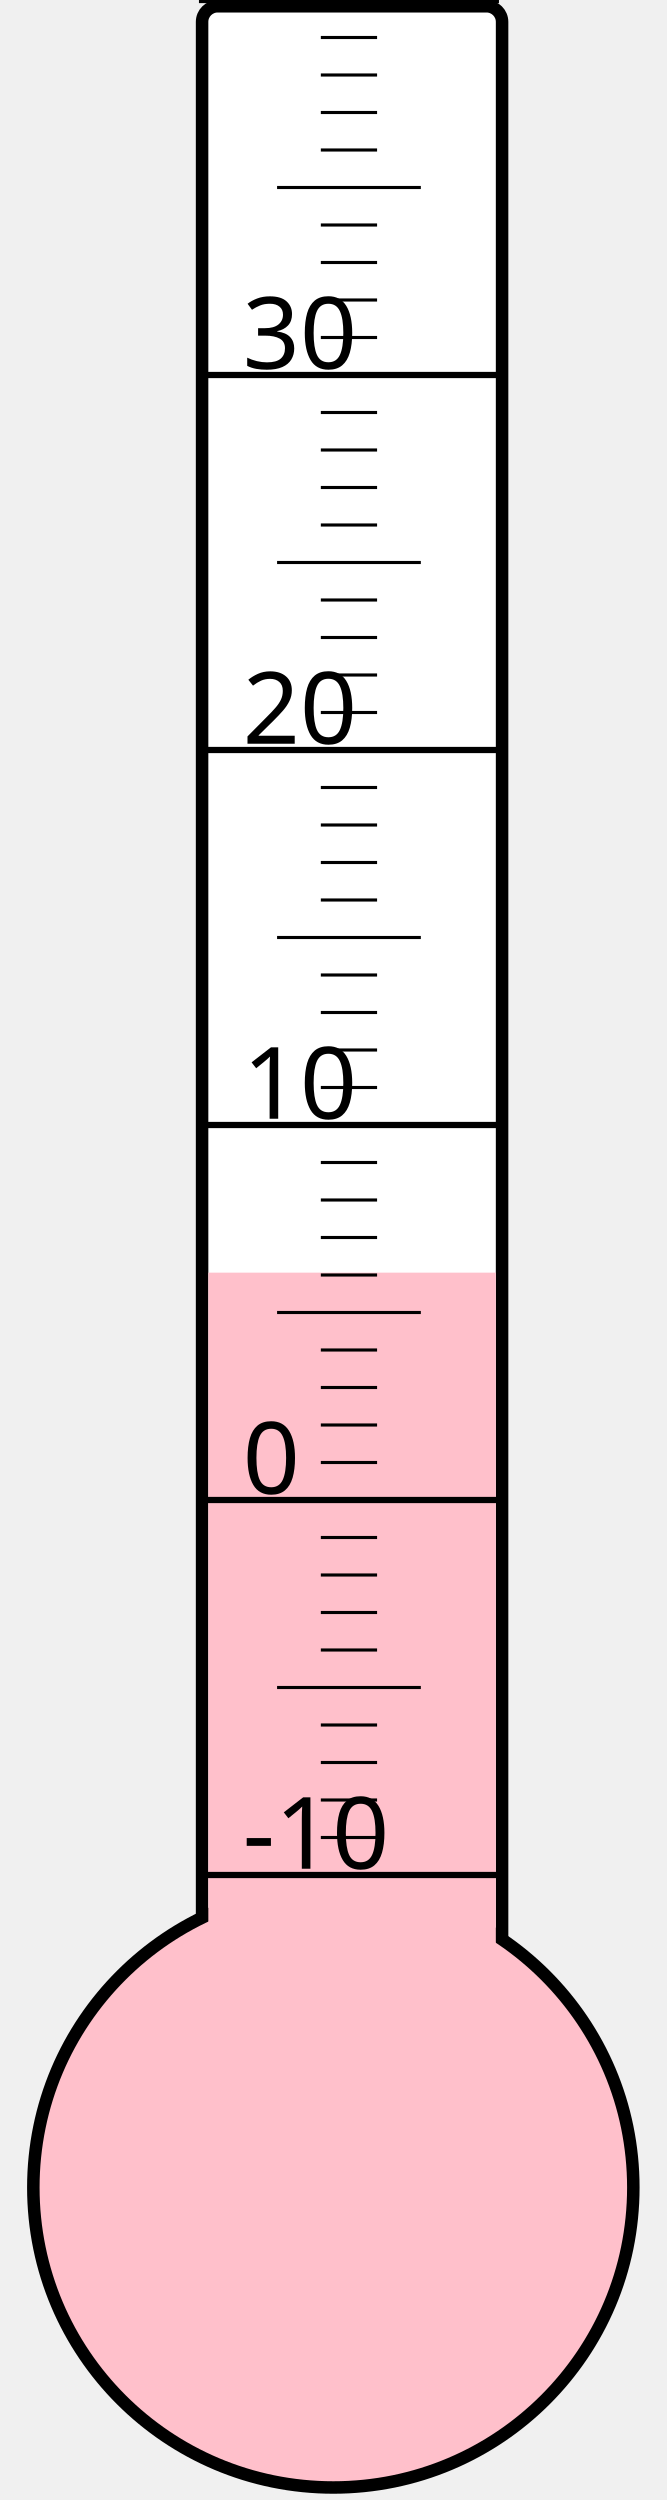
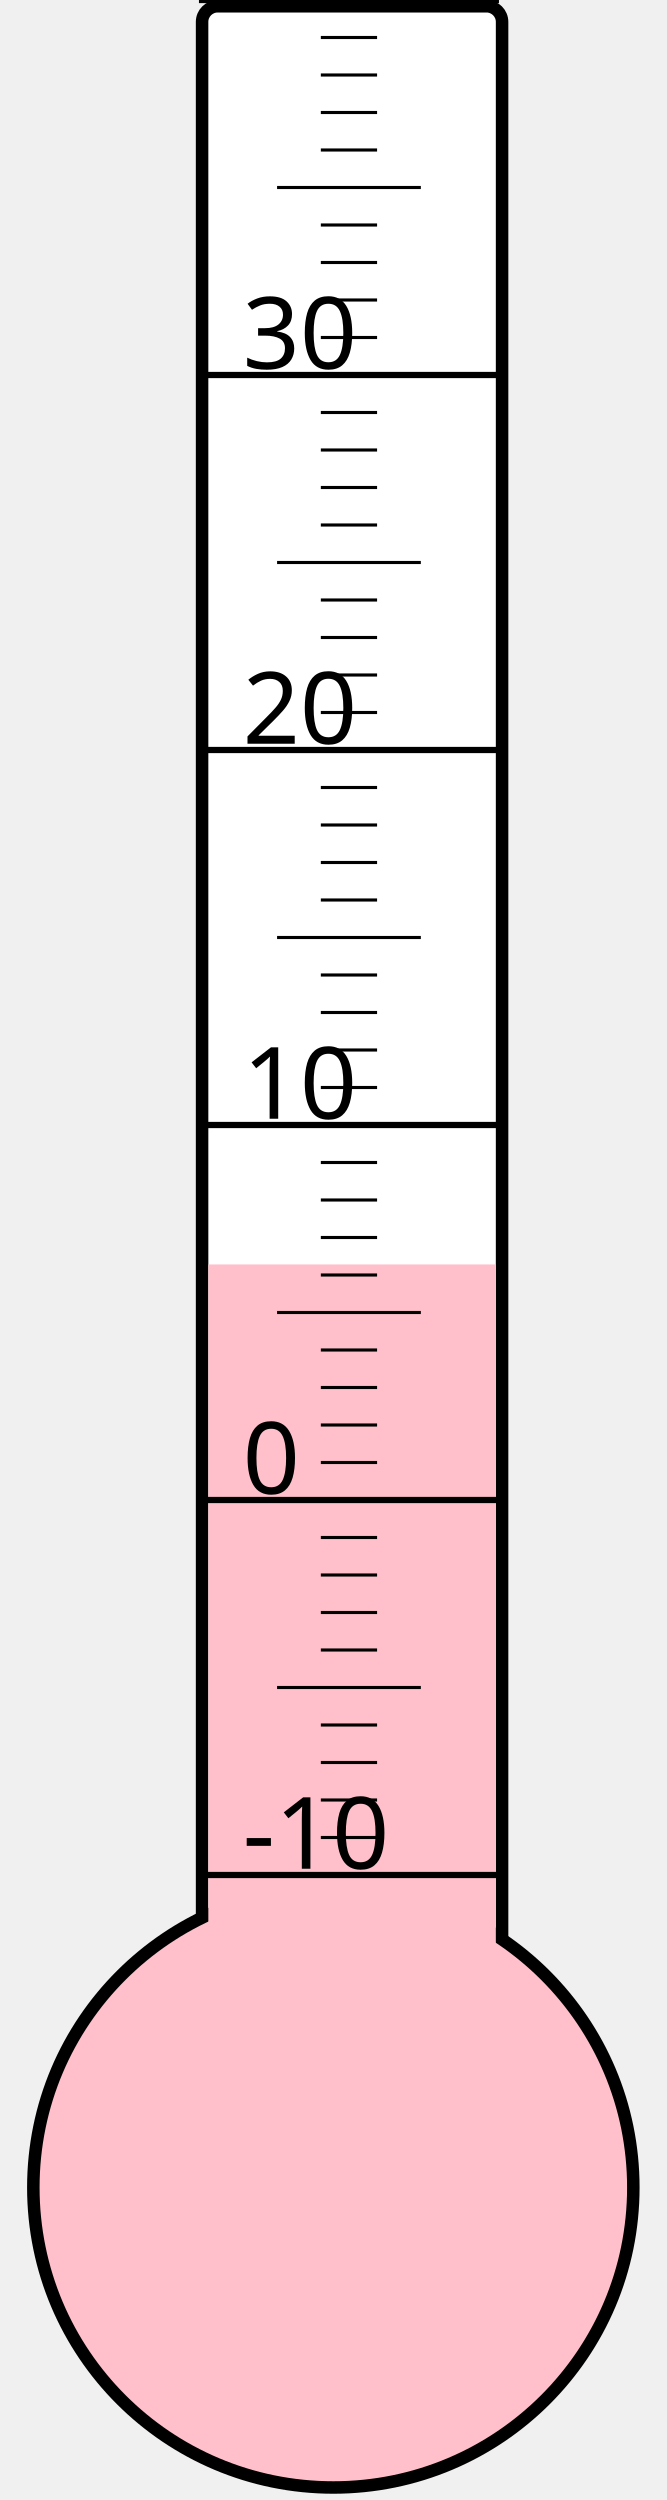
<svg xmlns="http://www.w3.org/2000/svg" width="40px" height="150px" viewBox="0 0 200 800">
  <rect width="200" height="800" x="0" y="0" style="fill: #ffffeb; fill-opacity: 0;" />
  <rect width="96" height="680" x="58" y="2" rx="5" ry="5" style="fill: white; fill-opacity: 1; stroke: black; stroke-width: 4;" />
  <circle cx="100" cy="700" r="96" style="fill: pink; stroke: black; stroke-width: 4;" />
-   <rect width="92" height="292.75" x="60" y="407.25" style="fill: pink; fill-opacity: 1; stroke-width: 0;" />
+   <rect width="92" height="295.375" x="60" y="404.625" style="fill: pink; fill-opacity: 1; stroke-width: 0;" />
  <text x="71" y="598" style="font-family: sans-serif; font-size: 24pt;">-10</text>
  <text x="71" y="478" style="font-family: sans-serif; font-size: 24pt;">0</text>
  <text x="71" y="358" style="font-family: sans-serif; font-size: 24pt;">10</text>
  <text x="71" y="238" style="font-family: sans-serif; font-size: 24pt;">20</text>
  <text x="71" y="118" style="font-family: sans-serif; font-size: 24pt;">30</text>
  <g style="stroke: black;">
    <line x1="57" y1="600" x2="153" y2="600" style="stroke-width: 2;" />
    <line x1="96" y1="588" x2="114" y2="588" style="stroke-width: 1;" />
    <line x1="96" y1="576" x2="114" y2="576" style="stroke-width: 1;" />
    <line x1="96" y1="564" x2="114" y2="564" style="stroke-width: 1;" />
    <line x1="96" y1="552" x2="114" y2="552" style="stroke-width: 1;" />
    <line x1="82" y1="540" x2="128" y2="540" style="stroke-width: 1;" />
    <line x1="96" y1="528" x2="114" y2="528" style="stroke-width: 1;" />
    <line x1="96" y1="516" x2="114" y2="516" style="stroke-width: 1;" />
    <line x1="96" y1="504" x2="114" y2="504" style="stroke-width: 1;" />
    <line x1="96" y1="492" x2="114" y2="492" style="stroke-width: 1;" />
    <line x1="57" y1="480" x2="153" y2="480" style="stroke-width: 2;" />
    <line x1="96" y1="468" x2="114" y2="468" style="stroke-width: 1;" />
    <line x1="96" y1="456" x2="114" y2="456" style="stroke-width: 1;" />
    <line x1="96" y1="444" x2="114" y2="444" style="stroke-width: 1;" />
    <line x1="96" y1="432" x2="114" y2="432" style="stroke-width: 1;" />
    <line x1="82" y1="420" x2="128" y2="420" style="stroke-width: 1;" />
    <line x1="96" y1="408" x2="114" y2="408" style="stroke-width: 1;" />
    <line x1="96" y1="396" x2="114" y2="396" style="stroke-width: 1;" />
    <line x1="96" y1="384" x2="114" y2="384" style="stroke-width: 1;" />
    <line x1="96" y1="372" x2="114" y2="372" style="stroke-width: 1;" />
    <line x1="57" y1="360" x2="153" y2="360" style="stroke-width: 2;" />
    <line x1="96" y1="348" x2="114" y2="348" style="stroke-width: 1;" />
    <line x1="96" y1="336" x2="114" y2="336" style="stroke-width: 1;" />
    <line x1="96" y1="324" x2="114" y2="324" style="stroke-width: 1;" />
    <line x1="96" y1="312" x2="114" y2="312" style="stroke-width: 1;" />
    <line x1="82" y1="300" x2="128" y2="300" style="stroke-width: 1;" />
    <line x1="96" y1="288" x2="114" y2="288" style="stroke-width: 1;" />
    <line x1="96" y1="276" x2="114" y2="276" style="stroke-width: 1;" />
    <line x1="96" y1="264" x2="114" y2="264" style="stroke-width: 1;" />
    <line x1="96" y1="252" x2="114" y2="252" style="stroke-width: 1;" />
    <line x1="57" y1="240" x2="153" y2="240" style="stroke-width: 2;" />
    <line x1="96" y1="228" x2="114" y2="228" style="stroke-width: 1;" />
    <line x1="96" y1="216" x2="114" y2="216" style="stroke-width: 1;" />
    <line x1="96" y1="204" x2="114" y2="204" style="stroke-width: 1;" />
    <line x1="96" y1="192" x2="114" y2="192" style="stroke-width: 1;" />
    <line x1="82" y1="180" x2="128" y2="180" style="stroke-width: 1;" />
    <line x1="96" y1="168" x2="114" y2="168" style="stroke-width: 1;" />
    <line x1="96" y1="156" x2="114" y2="156" style="stroke-width: 1;" />
    <line x1="96" y1="144" x2="114" y2="144" style="stroke-width: 1;" />
    <line x1="96" y1="132" x2="114" y2="132" style="stroke-width: 1;" />
    <line x1="57" y1="120" x2="153" y2="120" style="stroke-width: 2;" />
    <line x1="96" y1="108" x2="114" y2="108" style="stroke-width: 1;" />
    <line x1="96" y1="96" x2="114" y2="96" style="stroke-width: 1;" />
    <line x1="96" y1="84" x2="114" y2="84" style="stroke-width: 1;" />
    <line x1="96" y1="72" x2="114" y2="72" style="stroke-width: 1;" />
    <line x1="82" y1="60" x2="128" y2="60" style="stroke-width: 1;" />
    <line x1="96" y1="48" x2="114" y2="48" style="stroke-width: 1;" />
    <line x1="96" y1="36" x2="114" y2="36" style="stroke-width: 1;" />
    <line x1="96" y1="24" x2="114" y2="24" style="stroke-width: 1;" />
    <line x1="96" y1="12" x2="114" y2="12" style="stroke-width: 1;" />
    <line x1="57" y1="0" x2="153" y2="0" style="stroke-width: 2;" />
  </g>
</svg>
